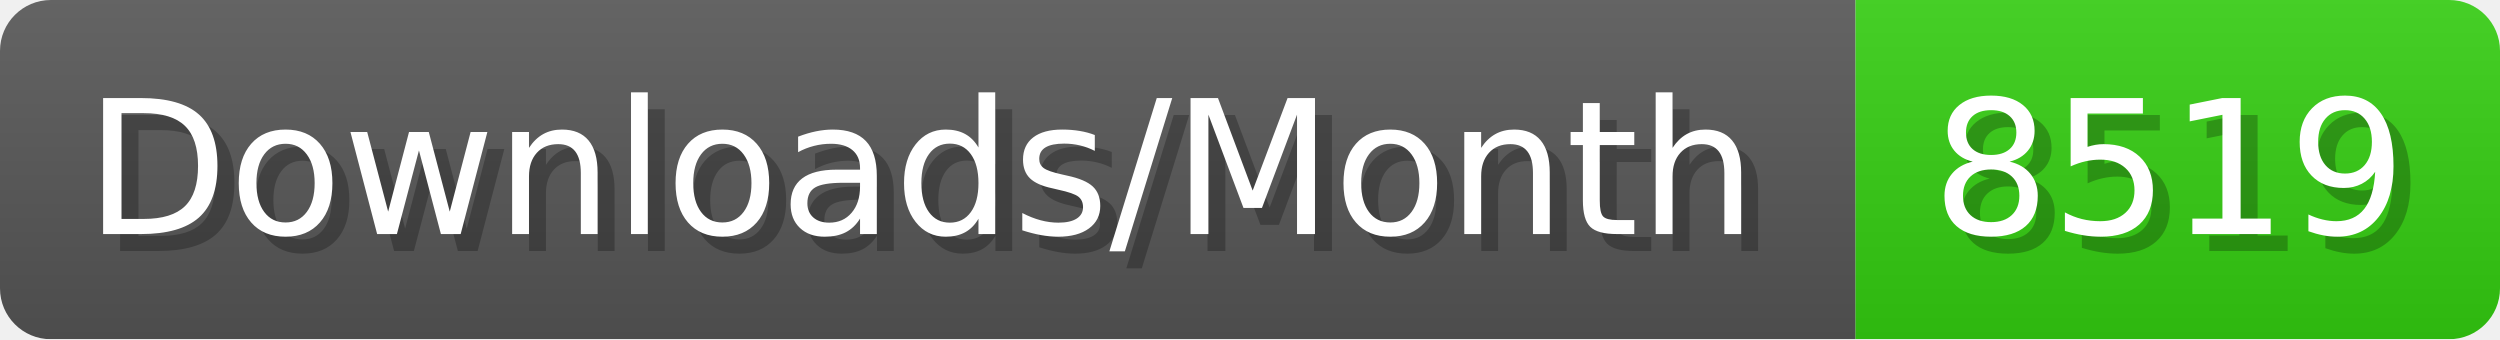
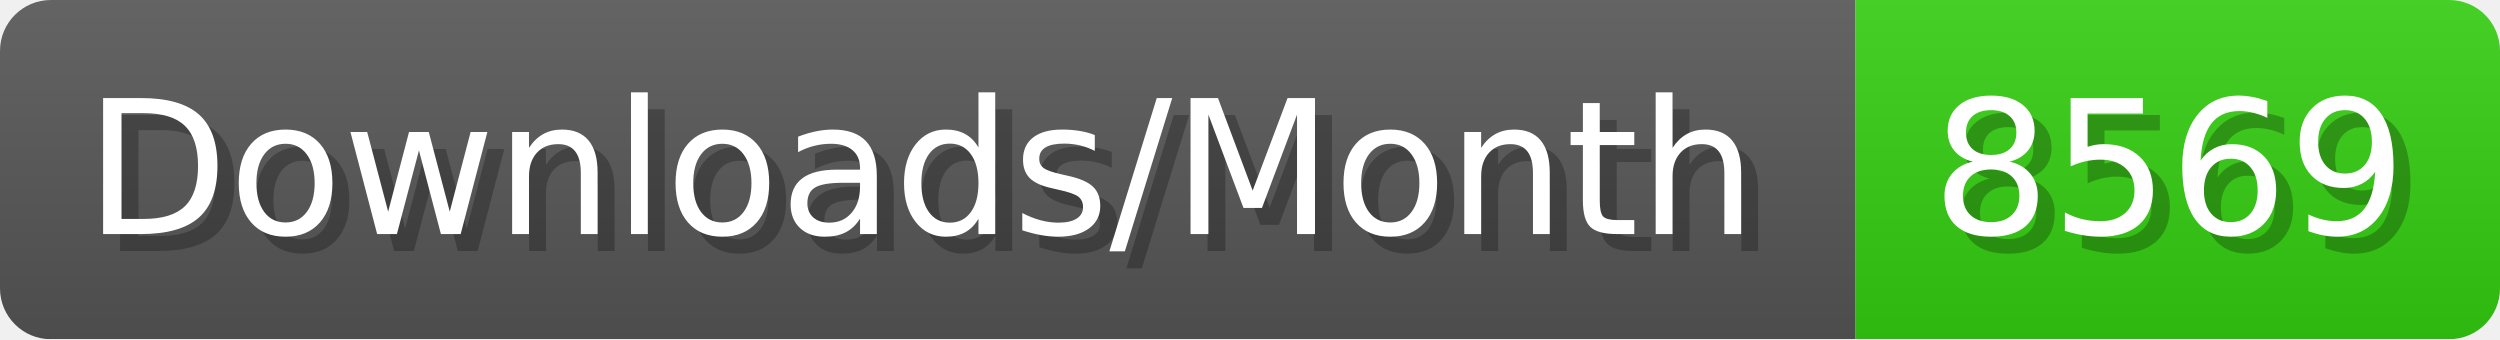
- <svg xmlns="http://www.w3.org/2000/svg" width="147.4" height="20" viewBox="0 0 1474 200" role="img" aria-label="Downloads/Month: 8519">
+ <svg xmlns="http://www.w3.org/2000/svg" width="147.4" height="20" viewBox="0 0 1474 200" role="img" aria-label="Downloads/Month: 8569">
  <linearGradient id="YlXUI" x2="0" y2="100%">
    <stop offset="0" stop-opacity=".1" stop-color="#EEE" />
    <stop offset="1" stop-opacity=".1" />
  </linearGradient>
  <mask id="JHhop">
    <rect width="1474" height="200" rx="30" fill="#FFF" />
  </mask>
  <g mask="url(#JHhop)">
    <rect width="1094" height="200" fill="#555" />
    <rect width="380" height="200" fill="#3C1" x="1094" />
    <rect width="1474" height="200" fill="url(#YlXUI)" />
  </g>
  <g aria-hidden="true" fill="#fff" text-anchor="start" font-family="Verdana,DejaVu Sans,sans-serif" font-size="110">
    <text x="60" y="148" textLength="994" fill="#000" opacity="0.25">Downloads/Month</text>
    <text x="50" y="138" textLength="994">Downloads/Month</text>
-     <text x="1149" y="148" textLength="280" fill="#000" opacity="0.25">8519</text>
-     <text x="1139" y="138" textLength="280">8519</text>
+     <text x="1149" y="148" textLength="280" fill="#000" opacity="0.25">8569</text>
+     <text x="1139" y="138" textLength="280">8569</text>
  </g>
</svg>
